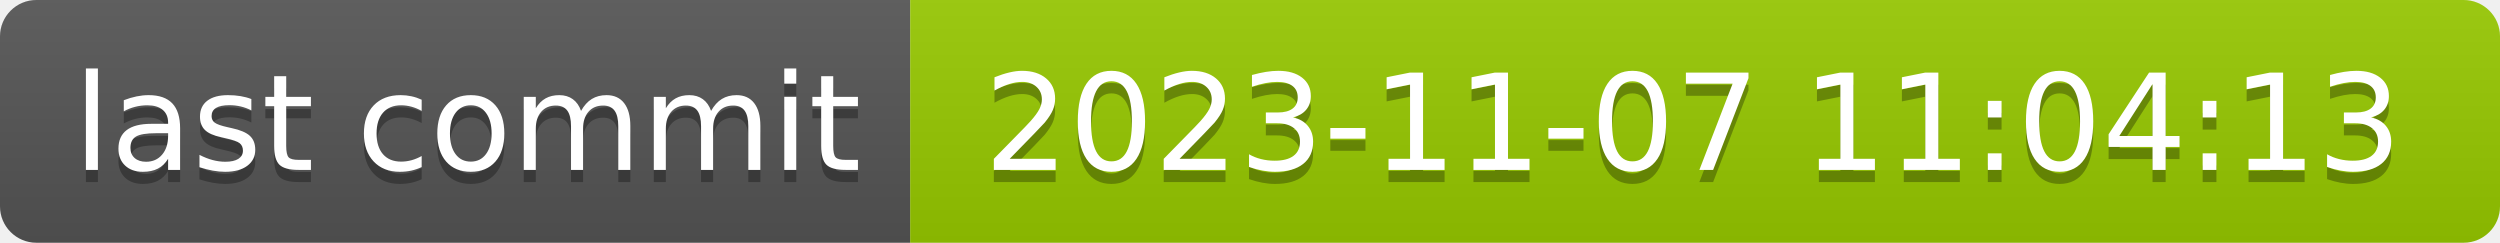
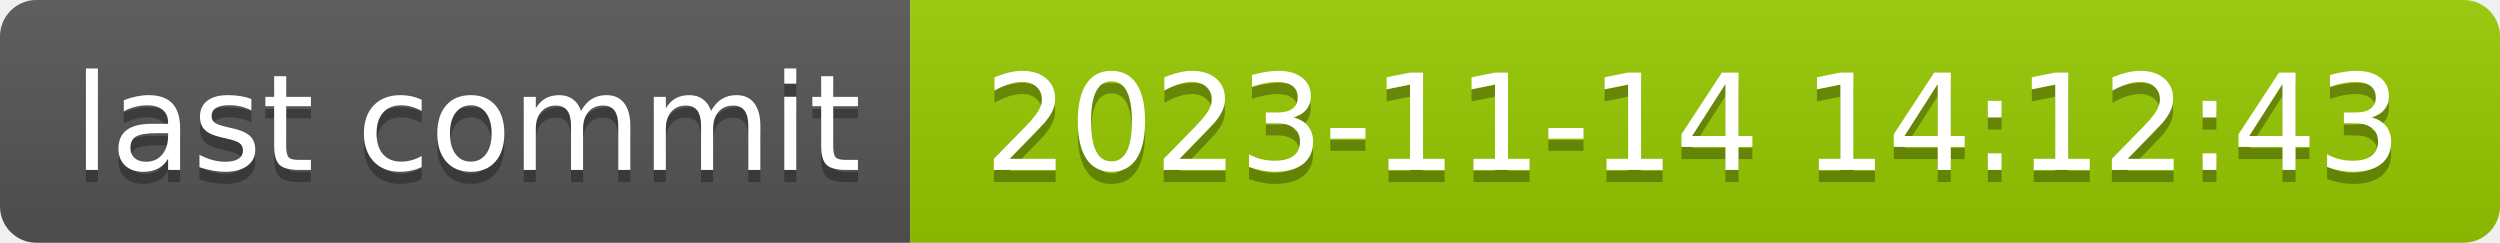
- <svg xmlns="http://www.w3.org/2000/svg" width="206" height="20" role="img" aria-label="last commit: 2023-11-07 11:04:13">
+ <svg xmlns="http://www.w3.org/2000/svg" width="206" height="20" role="img" aria-label="last commit: 2023-11-14 14:12:43">
  <linearGradient id="s" x2="0" y2="100%">
    <stop offset="0" stop-color="#bbb" stop-opacity=".1" />
    <stop offset="1" stop-opacity=".1" />
  </linearGradient>
  <clipPath id="r">
    <rect width="206" height="20" rx="3" fill="#fff" />
  </clipPath>
  <g clip-path="url(#r)">
    <rect width="75" height="20" fill="#555" />
    <rect x="75" width="131" height="20" fill="#97ca00" />
    <rect width="206" height="20" fill="url(#s)" />
  </g>
  <g fill="#fff" text-anchor="middle" font-family="Verdana,Geneva,DejaVu Sans,sans-serif" text-rendering="geometricPrecision" font-size="110">
    <text aria-hidden="true" x="385" y="150" fill="#010101" fill-opacity=".3" transform="scale(.1)" textLength="650">last commit</text>
    <text x="385" y="140" transform="scale(.1)" fill="#fff" textLength="650">last commit</text>
-     <text aria-hidden="true" x="1395" y="150" fill="#010101" fill-opacity=".3" transform="scale(.1)" textLength="1210">2023-11-07 11:04:13</text>
-     <text x="1395" y="140" transform="scale(.1)" fill="#fff" textLength="1210">2023-11-07 11:04:13</text>
+     <text aria-hidden="true" x="1395" y="150" fill="#010101" fill-opacity=".3" transform="scale(.1)" textLength="1210">2023-11-14 14:12:43</text>
+     <text x="1395" y="140" transform="scale(.1)" fill="#fff" textLength="1210">2023-11-14 14:12:43</text>
  </g>
</svg>
